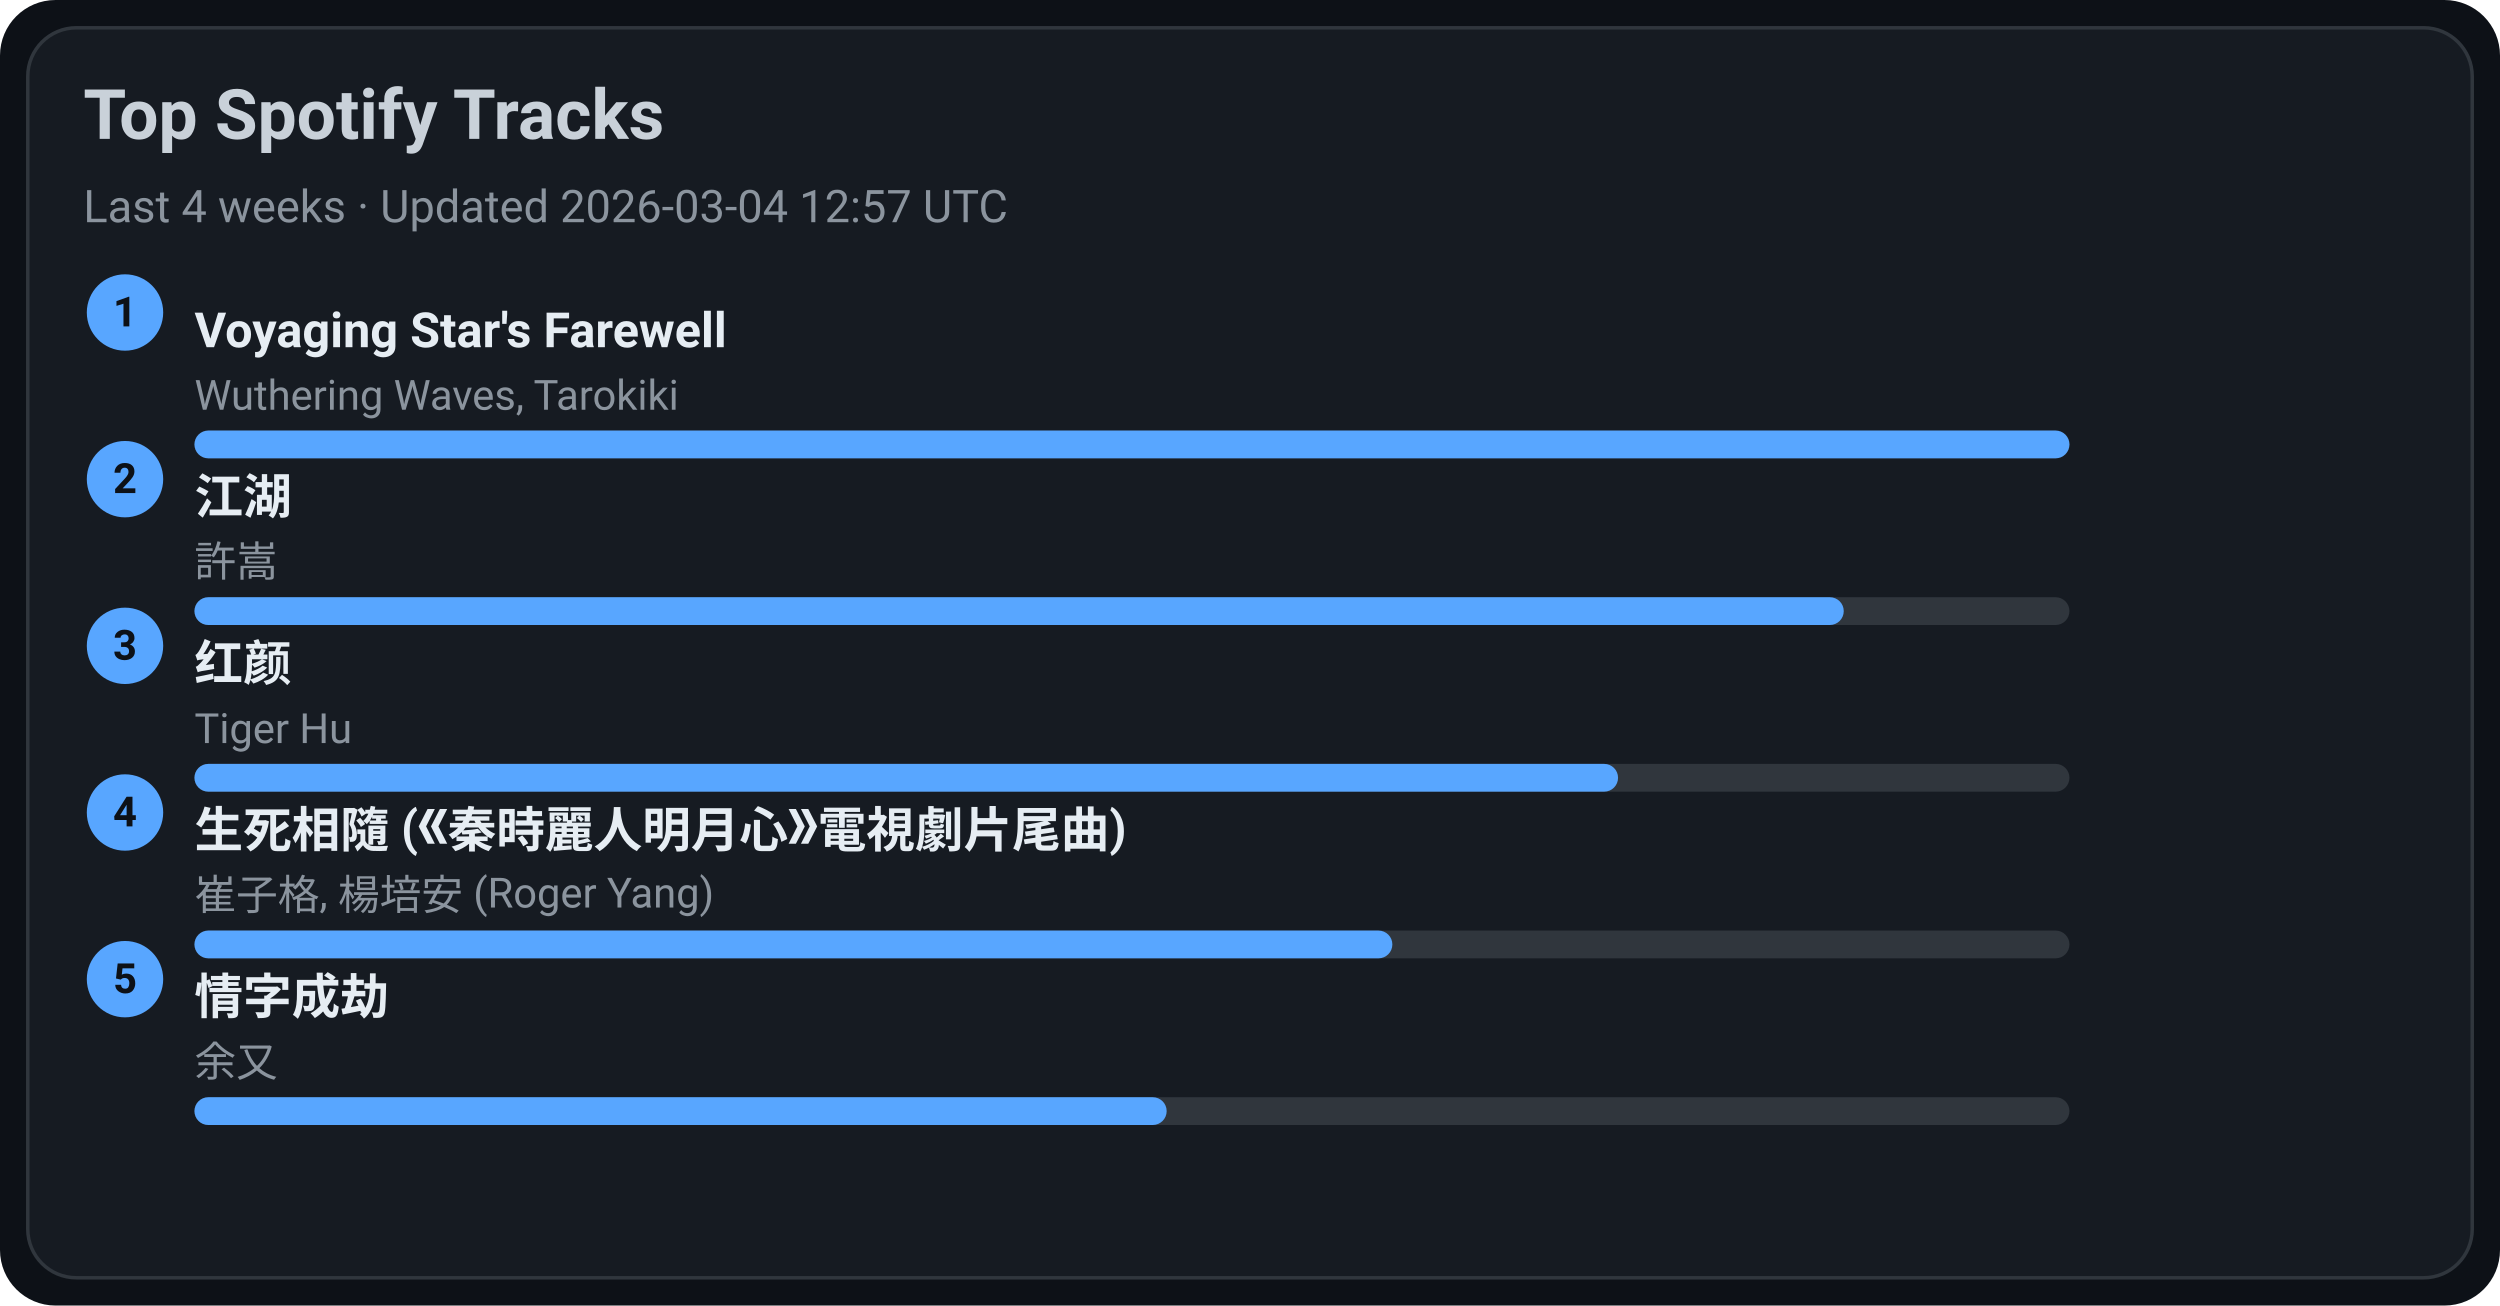
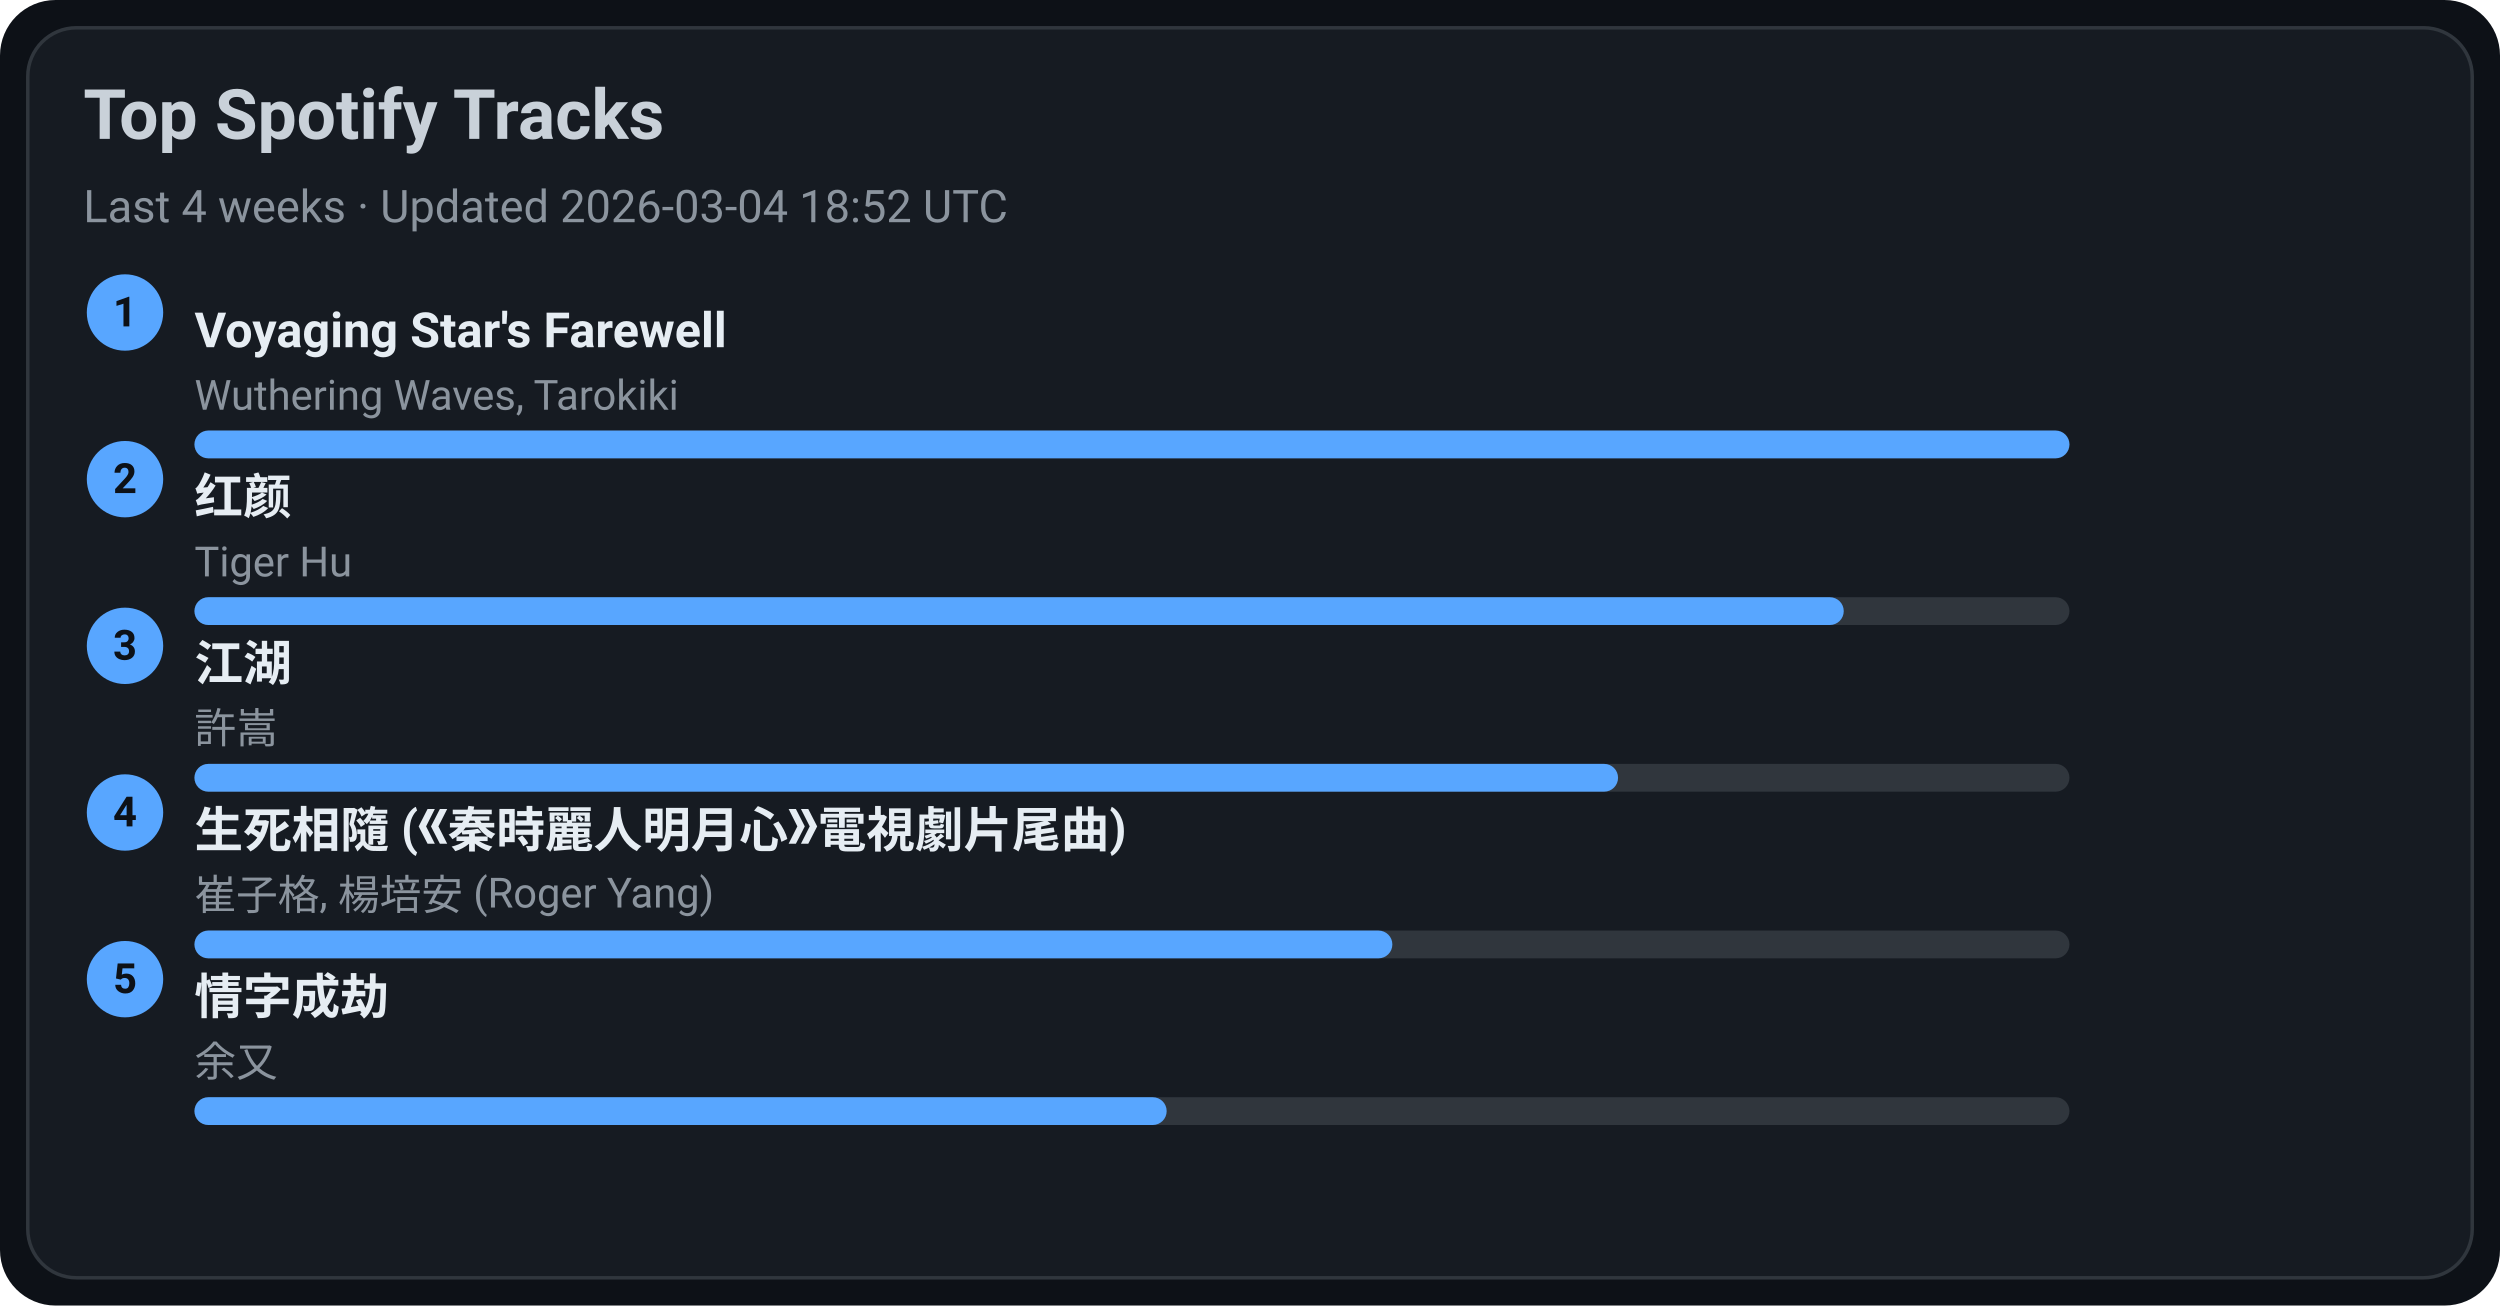
<svg xmlns="http://www.w3.org/2000/svg" width="720" height="376" viewBox="0 0 720 376">
  <style>text{font-family:-apple-system,BlinkMacSystemFont,Segoe UI,Roboto,Ubuntu,Helvetica Neue,Arial,Noto Sans,sans-serif}</style>
  <rect width="720" height="376" rx="16" fill="#0d1117" />
  <rect x="8" y="8" width="704" height="360" rx="14" fill="#161b22" stroke="#30363d" />
  <text x="24" y="40" font-size="20" fill="#c9d1d9" font-weight="600">Top Spotify Tracks</text>
-   <text x="24" y="64" font-size="13" fill="#8b949e">Last 4 weeks · Updated 2026-03-04 12:57 UTC</text>
+   <text x="24" y="64" font-size="13" fill="#8b949e">Last 4 weeks · Updated 2026-03-04 18:52 UTC</text>
  <circle cx="36" cy="90" r="11" fill="#58a6ff" />
  <text x="36" y="94" text-anchor="middle" font-size="12" fill="#0d1117" font-weight="700">1</text>
  <a href="https://open.spotify.com/track/3uI2KolgU1Pt41ywffsggr" target="_blank" rel="noopener noreferrer">
    <text x="56" y="100" font-size="14" fill="#e6edf3" font-weight="600">Voyaging Star's Farewell</text>
  </a>
  <text x="56" y="118" font-size="12" fill="#8b949e">Wuthering Waves, Tarokiki</text>
  <rect x="56" y="124" width="540" height="8" rx="4" fill="#30363d" />
  <rect x="56" y="124" width="540" height="8" rx="4" fill="#58a6ff" />
  <circle cx="36" cy="138" r="11" fill="#58a6ff" />
  <text x="36" y="142" text-anchor="middle" font-size="12" fill="#0d1117" font-weight="700">2</text>
-   <a href="https://open.spotify.com/track/03PCdwqajii1xgp7WIozzC" target="_blank" rel="noopener noreferrer">
-     <text x="56" y="148" font-size="14" fill="#e6edf3" font-weight="600">江湖</text>
+   <a href="https://open.spotify.com/track/6Q7OE4tvrUOIvIDY2EC5Im" target="_blank" rel="noopener noreferrer">
+     <text x="56" y="148" font-size="14" fill="#e6edf3" font-weight="600">红颜</text>
  </a>
-   <text x="56" y="166" font-size="12" fill="#8b949e">許嵩</text>
+   <text x="56" y="166" font-size="12" fill="#8b949e">Tiger Hu</text>
  <rect x="56" y="172" width="540" height="8" rx="4" fill="#30363d" />
  <rect x="56" y="172" width="475" height="8" rx="4" fill="#58a6ff" />
  <circle cx="36" cy="186" r="11" fill="#58a6ff" />
  <text x="36" y="190" text-anchor="middle" font-size="12" fill="#0d1117" font-weight="700">3</text>
-   <a href="https://open.spotify.com/track/6Q7OE4tvrUOIvIDY2EC5Im" target="_blank" rel="noopener noreferrer">
-     <text x="56" y="196" font-size="14" fill="#e6edf3" font-weight="600">红颜</text>
+   <a href="https://open.spotify.com/track/03PCdwqajii1xgp7WIozzC" target="_blank" rel="noopener noreferrer">
+     <text x="56" y="196" font-size="14" fill="#e6edf3" font-weight="600">江湖</text>
  </a>
-   <text x="56" y="214" font-size="12" fill="#8b949e">Tiger Hu</text>
+   <text x="56" y="214" font-size="12" fill="#8b949e">許嵩</text>
  <rect x="56" y="220" width="540" height="8" rx="4" fill="#30363d" />
  <rect x="56" y="220" width="410" height="8" rx="4" fill="#58a6ff" />
  <circle cx="36" cy="234" r="11" fill="#58a6ff" />
  <text x="36" y="238" text-anchor="middle" font-size="12" fill="#0d1117" font-weight="700">4</text>
  <a href="https://open.spotify.com/track/6qiDtcYiZOQ4HRuC8U55EM" target="_blank" rel="noopener noreferrer">
    <text x="56" y="244" font-size="14" fill="#e6edf3" font-weight="600">生死相隨 (《秦時麗人明月心》電視劇片尾曲)</text>
  </a>
  <text x="56" y="262" font-size="12" fill="#8b949e">崔子格, 楊培安 (Roger Yang)</text>
  <rect x="56" y="268" width="540" height="8" rx="4" fill="#30363d" />
  <rect x="56" y="268" width="345" height="8" rx="4" fill="#58a6ff" />
  <circle cx="36" cy="282" r="11" fill="#58a6ff" />
  <text x="36" y="286" text-anchor="middle" font-size="12" fill="#0d1117" font-weight="700">5</text>
  <a href="https://open.spotify.com/track/6PLof7Z5mvbp9im83J4m3m" target="_blank" rel="noopener noreferrer">
    <text x="56" y="292" font-size="14" fill="#e6edf3" font-weight="600">情字成劫</text>
  </a>
  <text x="56" y="310" font-size="12" fill="#8b949e">余又</text>
  <rect x="56" y="316" width="540" height="8" rx="4" fill="#30363d" />
  <rect x="56" y="316" width="280" height="8" rx="4" fill="#58a6ff" />
</svg>
